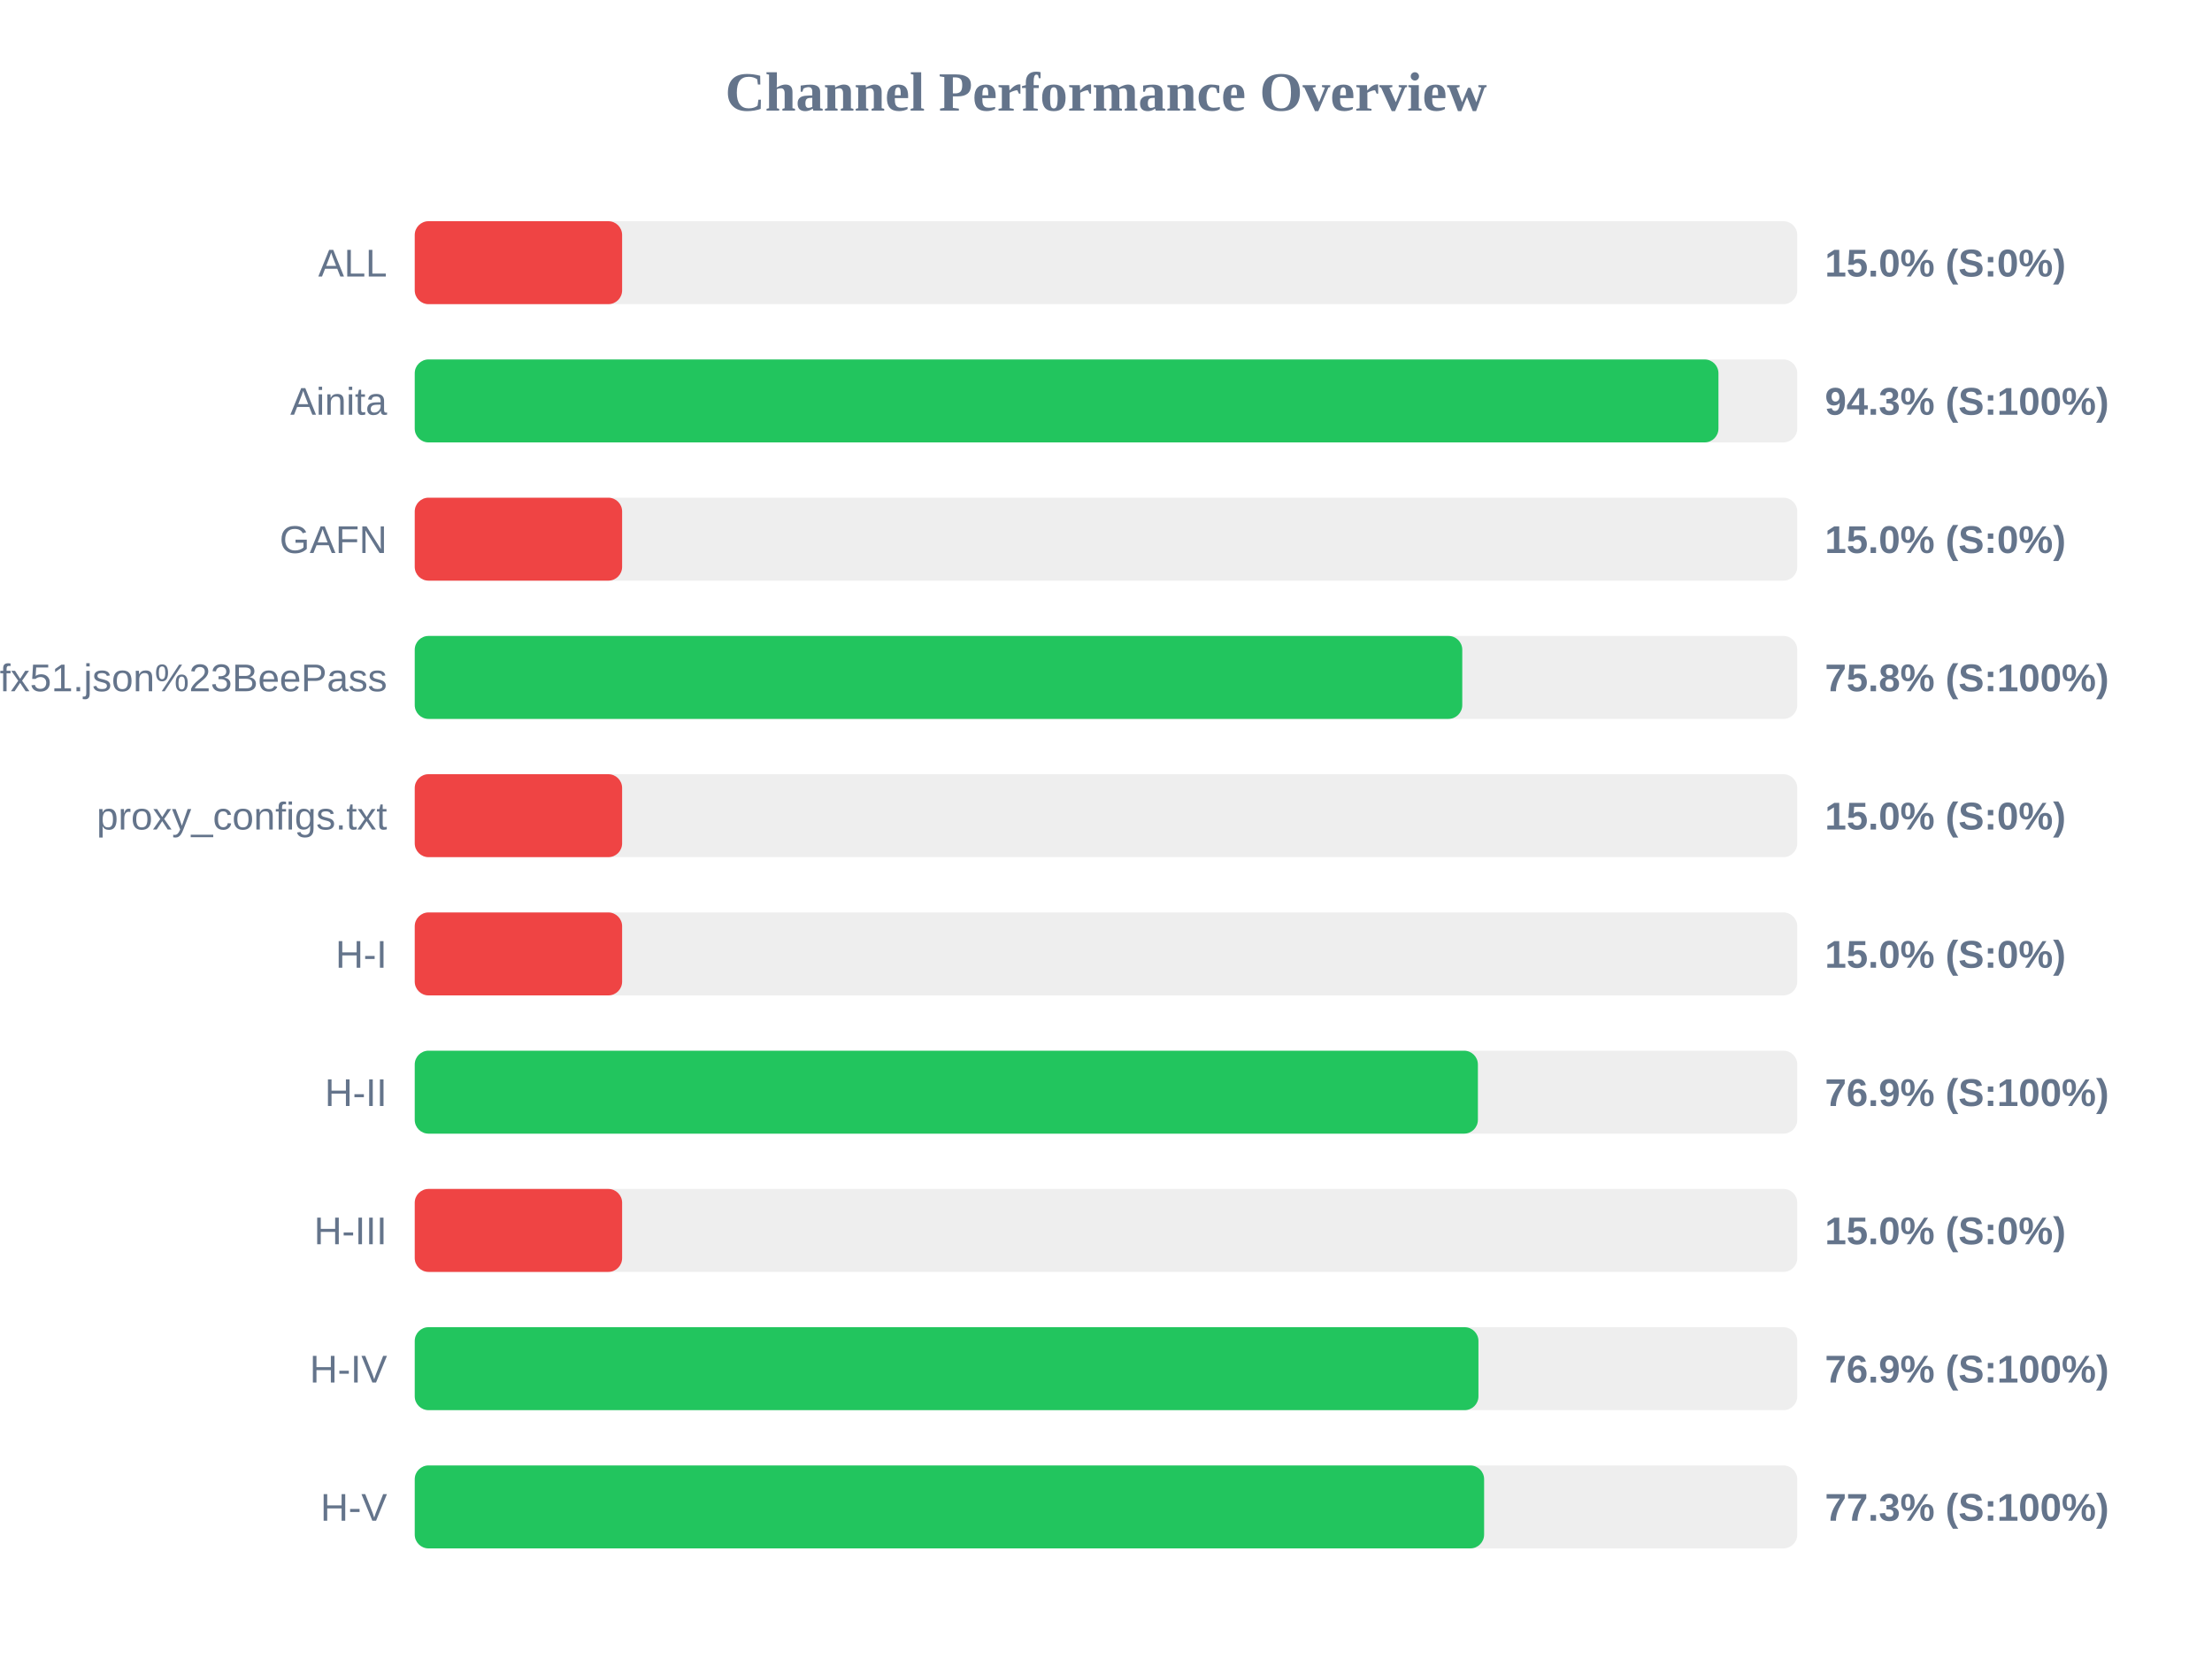
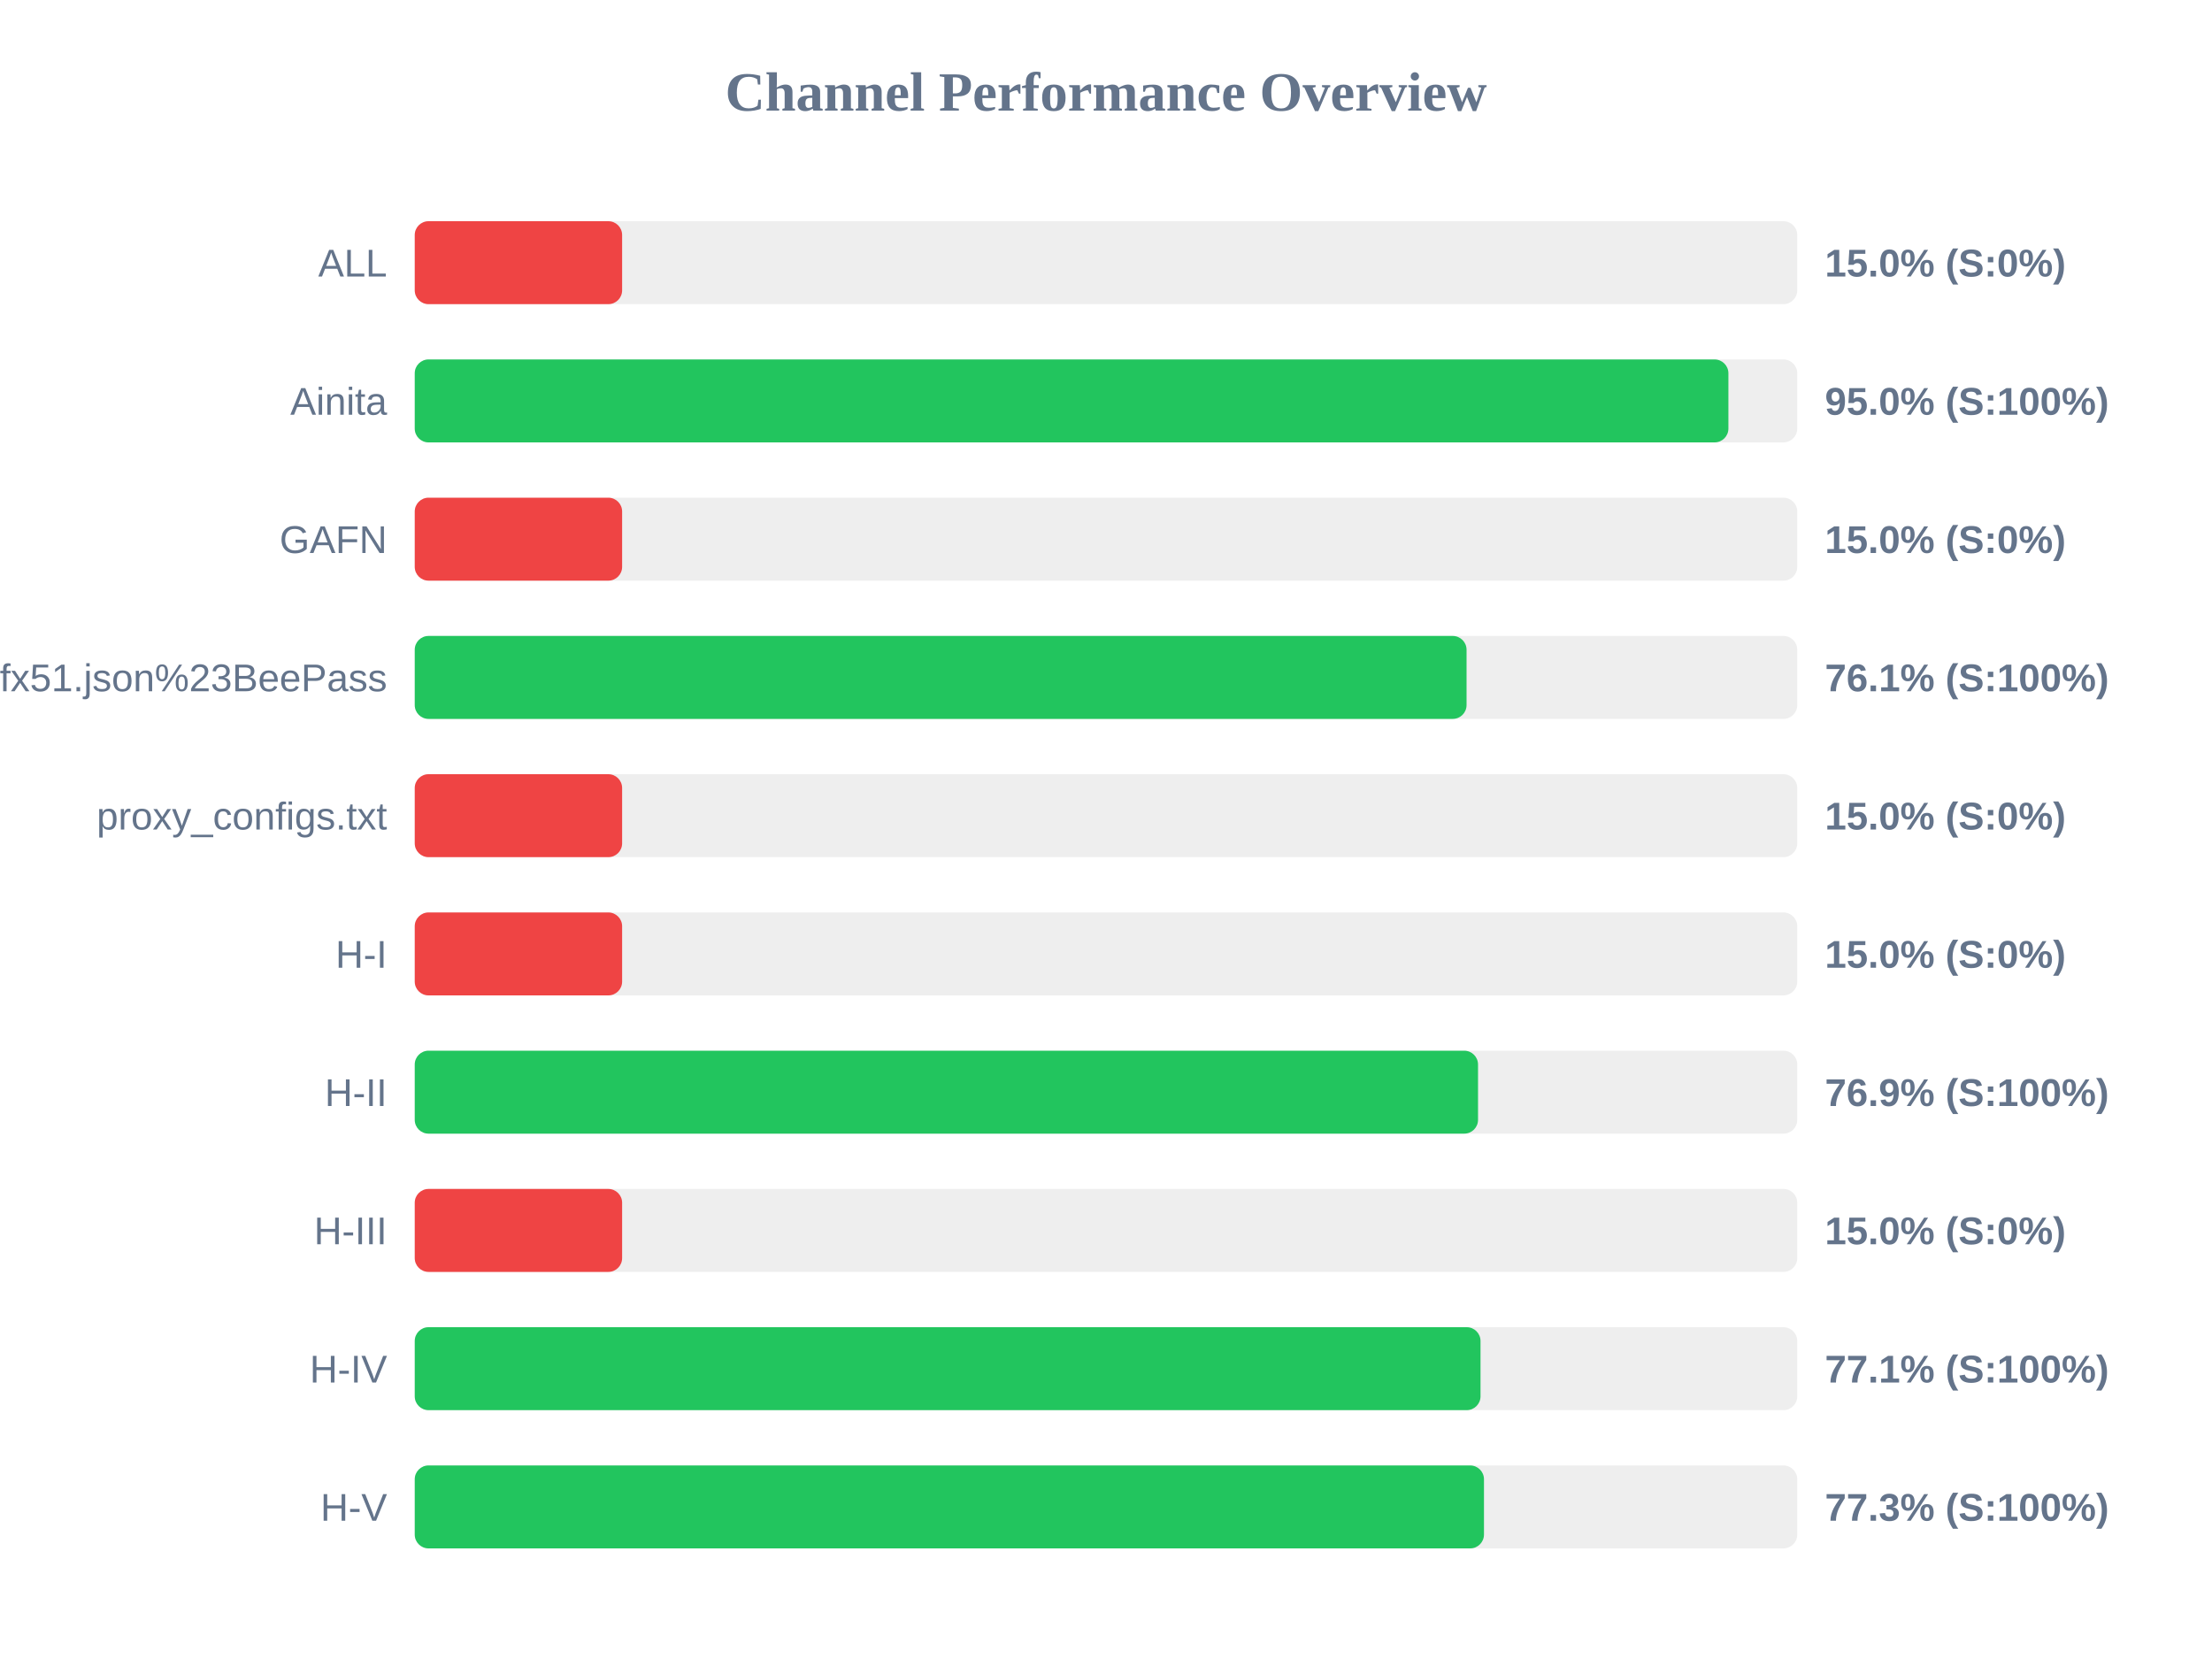
<svg xmlns="http://www.w3.org/2000/svg" width="800" height="600" version="1.1">
  <style>
        .row { font: 14px Arial; fill: #64748b; }
        .score { font: bold 14px Arial; fill: #64748b; }
    </style>
  <text x="400" y="40" text-anchor="middle" font-size="20px" font-weight="bold" fill="#64748b">Channel Performance Overview</text>
  <rect x="150" y="80" width="500" height="30" fill="#eee" rx="5" />
  <rect x="150" y="80" width="75.0" height="30" fill="#ef4444" rx="5" />
  <text x="140" y="100" text-anchor="end" class="row">ALL</text>
  <text x="660" y="100" text-anchor="start" class="score">15.0% (S:0%)</text>
  <rect x="150" y="130" width="500" height="30" fill="#eee" rx="5" />
-   <rect x="150" y="130" width="471.5" height="30" fill="#22c55e" rx="5" />
+   <rect x="150" y="130" width="475.1" height="30" fill="#22c55e" rx="5" />
  <text x="140" y="150" text-anchor="end" class="row">Ainita</text>
-   <text x="660" y="150" text-anchor="start" class="score">94.3% (S:100%)</text>
+   <text x="660" y="150" text-anchor="start" class="score">95.0% (S:100%)</text>
  <rect x="150" y="180" width="500" height="30" fill="#eee" rx="5" />
  <rect x="150" y="180" width="75.0" height="30" fill="#ef4444" rx="5" />
  <text x="140" y="200" text-anchor="end" class="row">GAFN</text>
  <text x="660" y="200" text-anchor="start" class="score">15.0% (S:0%)</text>
  <rect x="150" y="230" width="500" height="30" fill="#eee" rx="5" />
-   <rect x="150" y="230" width="378.85" height="30" fill="#22c55e" rx="5" />
+   <rect x="150" y="230" width="380.4" height="30" fill="#22c55e" rx="5" />
  <text x="140" y="250" text-anchor="end" class="row">sub?s=ssconf%3A%2F%2Fs3.amazonaws.com%2Fbeedynconprd%2Fzf38bv6oxi1nv3wfkpmxyfl8yj5fargza3foantoalu16vznl0ckxx7bgf1ufx51.json%23BeePass</text>
-   <text x="660" y="250" text-anchor="start" class="score">75.8% (S:100%)</text>
+   <text x="660" y="250" text-anchor="start" class="score">76.1% (S:100%)</text>
  <rect x="150" y="280" width="500" height="30" fill="#eee" rx="5" />
  <rect x="150" y="280" width="75.0" height="30" fill="#ef4444" rx="5" />
  <text x="140" y="300" text-anchor="end" class="row">proxy_configs.txt</text>
  <text x="660" y="300" text-anchor="start" class="score">15.0% (S:0%)</text>
  <rect x="150" y="330" width="500" height="30" fill="#eee" rx="5" />
  <rect x="150" y="330" width="75.0" height="30" fill="#ef4444" rx="5" />
  <text x="140" y="350" text-anchor="end" class="row">H-I</text>
  <text x="660" y="350" text-anchor="start" class="score">15.0% (S:0%)</text>
  <rect x="150" y="380" width="500" height="30" fill="#eee" rx="5" />
-   <rect x="150" y="380" width="384.5" height="30" fill="#22c55e" rx="5" />
+   <rect x="150" y="380" width="384.55" height="30" fill="#22c55e" rx="5" />
  <text x="140" y="400" text-anchor="end" class="row">H-II</text>
  <text x="660" y="400" text-anchor="start" class="score">76.9% (S:100%)</text>
  <rect x="150" y="430" width="500" height="30" fill="#eee" rx="5" />
  <rect x="150" y="430" width="75.0" height="30" fill="#ef4444" rx="5" />
  <text x="140" y="450" text-anchor="end" class="row">H-III</text>
  <text x="660" y="450" text-anchor="start" class="score">15.0% (S:0%)</text>
  <rect x="150" y="480" width="500" height="30" fill="#eee" rx="5" />
-   <rect x="150" y="480" width="384.7" height="30" fill="#22c55e" rx="5" />
+   <rect x="150" y="480" width="385.45" height="30" fill="#22c55e" rx="5" />
  <text x="140" y="500" text-anchor="end" class="row">H-IV</text>
-   <text x="660" y="500" text-anchor="start" class="score">76.9% (S:100%)</text>
+   <text x="660" y="500" text-anchor="start" class="score">77.1% (S:100%)</text>
  <rect x="150" y="530" width="500" height="30" fill="#eee" rx="5" />
-   <rect x="150" y="530" width="386.75" height="30" fill="#22c55e" rx="5" />
+   <rect x="150" y="530" width="386.7" height="30" fill="#22c55e" rx="5" />
  <text x="140" y="550" text-anchor="end" class="row">H-V</text>
  <text x="660" y="550" text-anchor="start" class="score">77.3% (S:100%)</text>
</svg>
